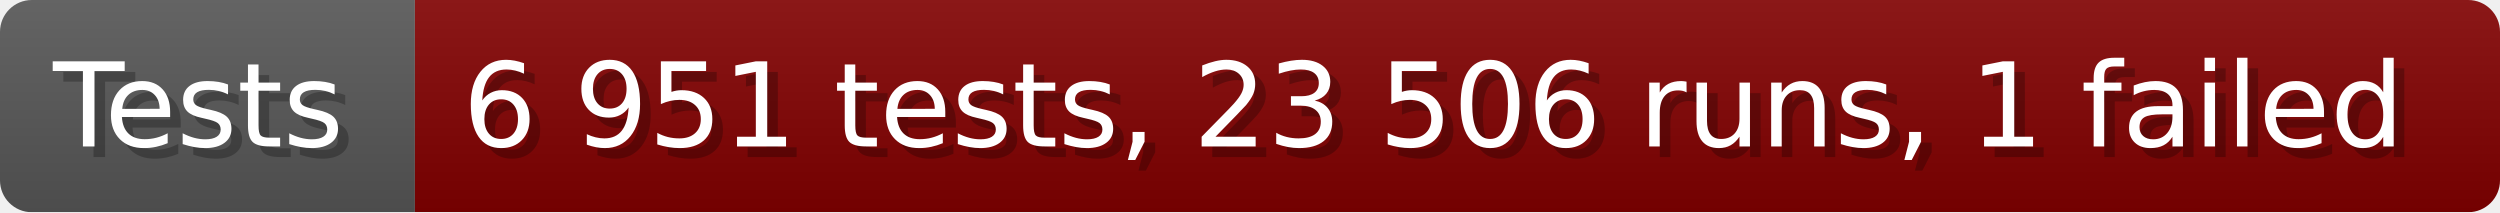
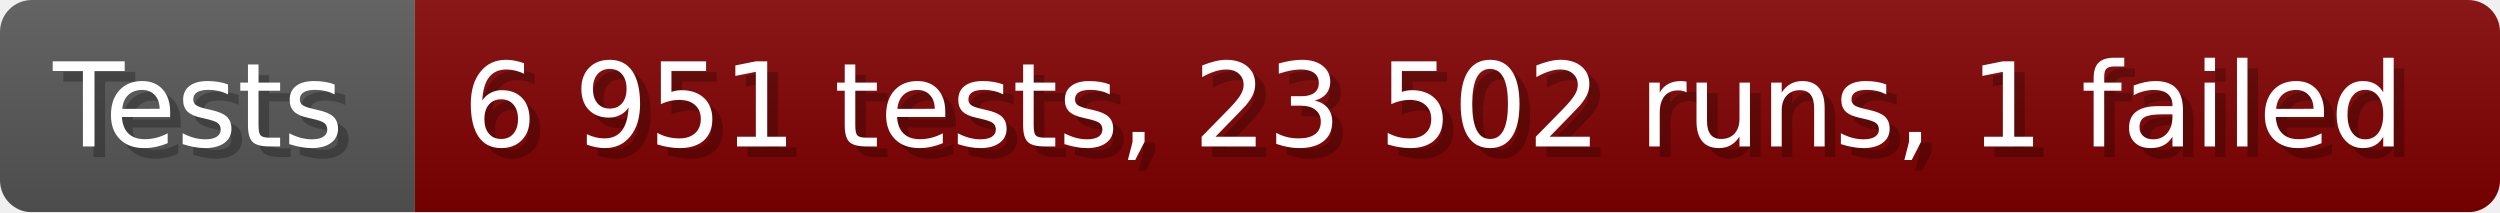
- <svg xmlns="http://www.w3.org/2000/svg" width="235.6" height="20" viewBox="0 0 2356 200" role="img" aria-label="Tests: 6 951 tests, 23 506 runs, 1 failed">
+ <svg xmlns="http://www.w3.org/2000/svg" width="235.6" height="20" viewBox="0 0 2356 200" role="img" aria-label="Tests: 6 951 tests, 23 502 runs, 1 failed">
  <linearGradient id="a" x2="0" y2="100%">
    <stop offset="0" stop-opacity=".1" stop-color="#EEE" />
    <stop offset="1" stop-opacity=".1" />
  </linearGradient>
  <mask id="m">
    <rect width="2356" height="200" rx="30" fill="#FFF" />
  </mask>
  <g mask="url(#m)">
    <rect width="391" height="200" fill="#555" />
    <rect width="1965" height="200" fill="#800000" x="391" />
    <rect width="2356" height="200" fill="url(#a)" />
  </g>
  <g aria-hidden="true" fill="#fff" text-anchor="start" font-family="Verdana,DejaVu Sans,sans-serif" font-size="110">
    <text x="60" y="148" textLength="291" fill="#000" opacity="0.25">Tests</text>
    <text x="50" y="138" textLength="291">Tests</text>
-     <text x="446" y="148" textLength="1865" fill="#000" opacity="0.25">6 951 tests, 23 506 runs, 1 failed</text>
-     <text x="436" y="138" textLength="1865">6 951 tests, 23 506 runs, 1 failed</text>
+     <text x="446" y="148" textLength="1865" fill="#000" opacity="0.25">6 951 tests, 23 502 runs, 1 failed</text>
+     <text x="436" y="138" textLength="1865">6 951 tests, 23 502 runs, 1 failed</text>
  </g>
</svg>
